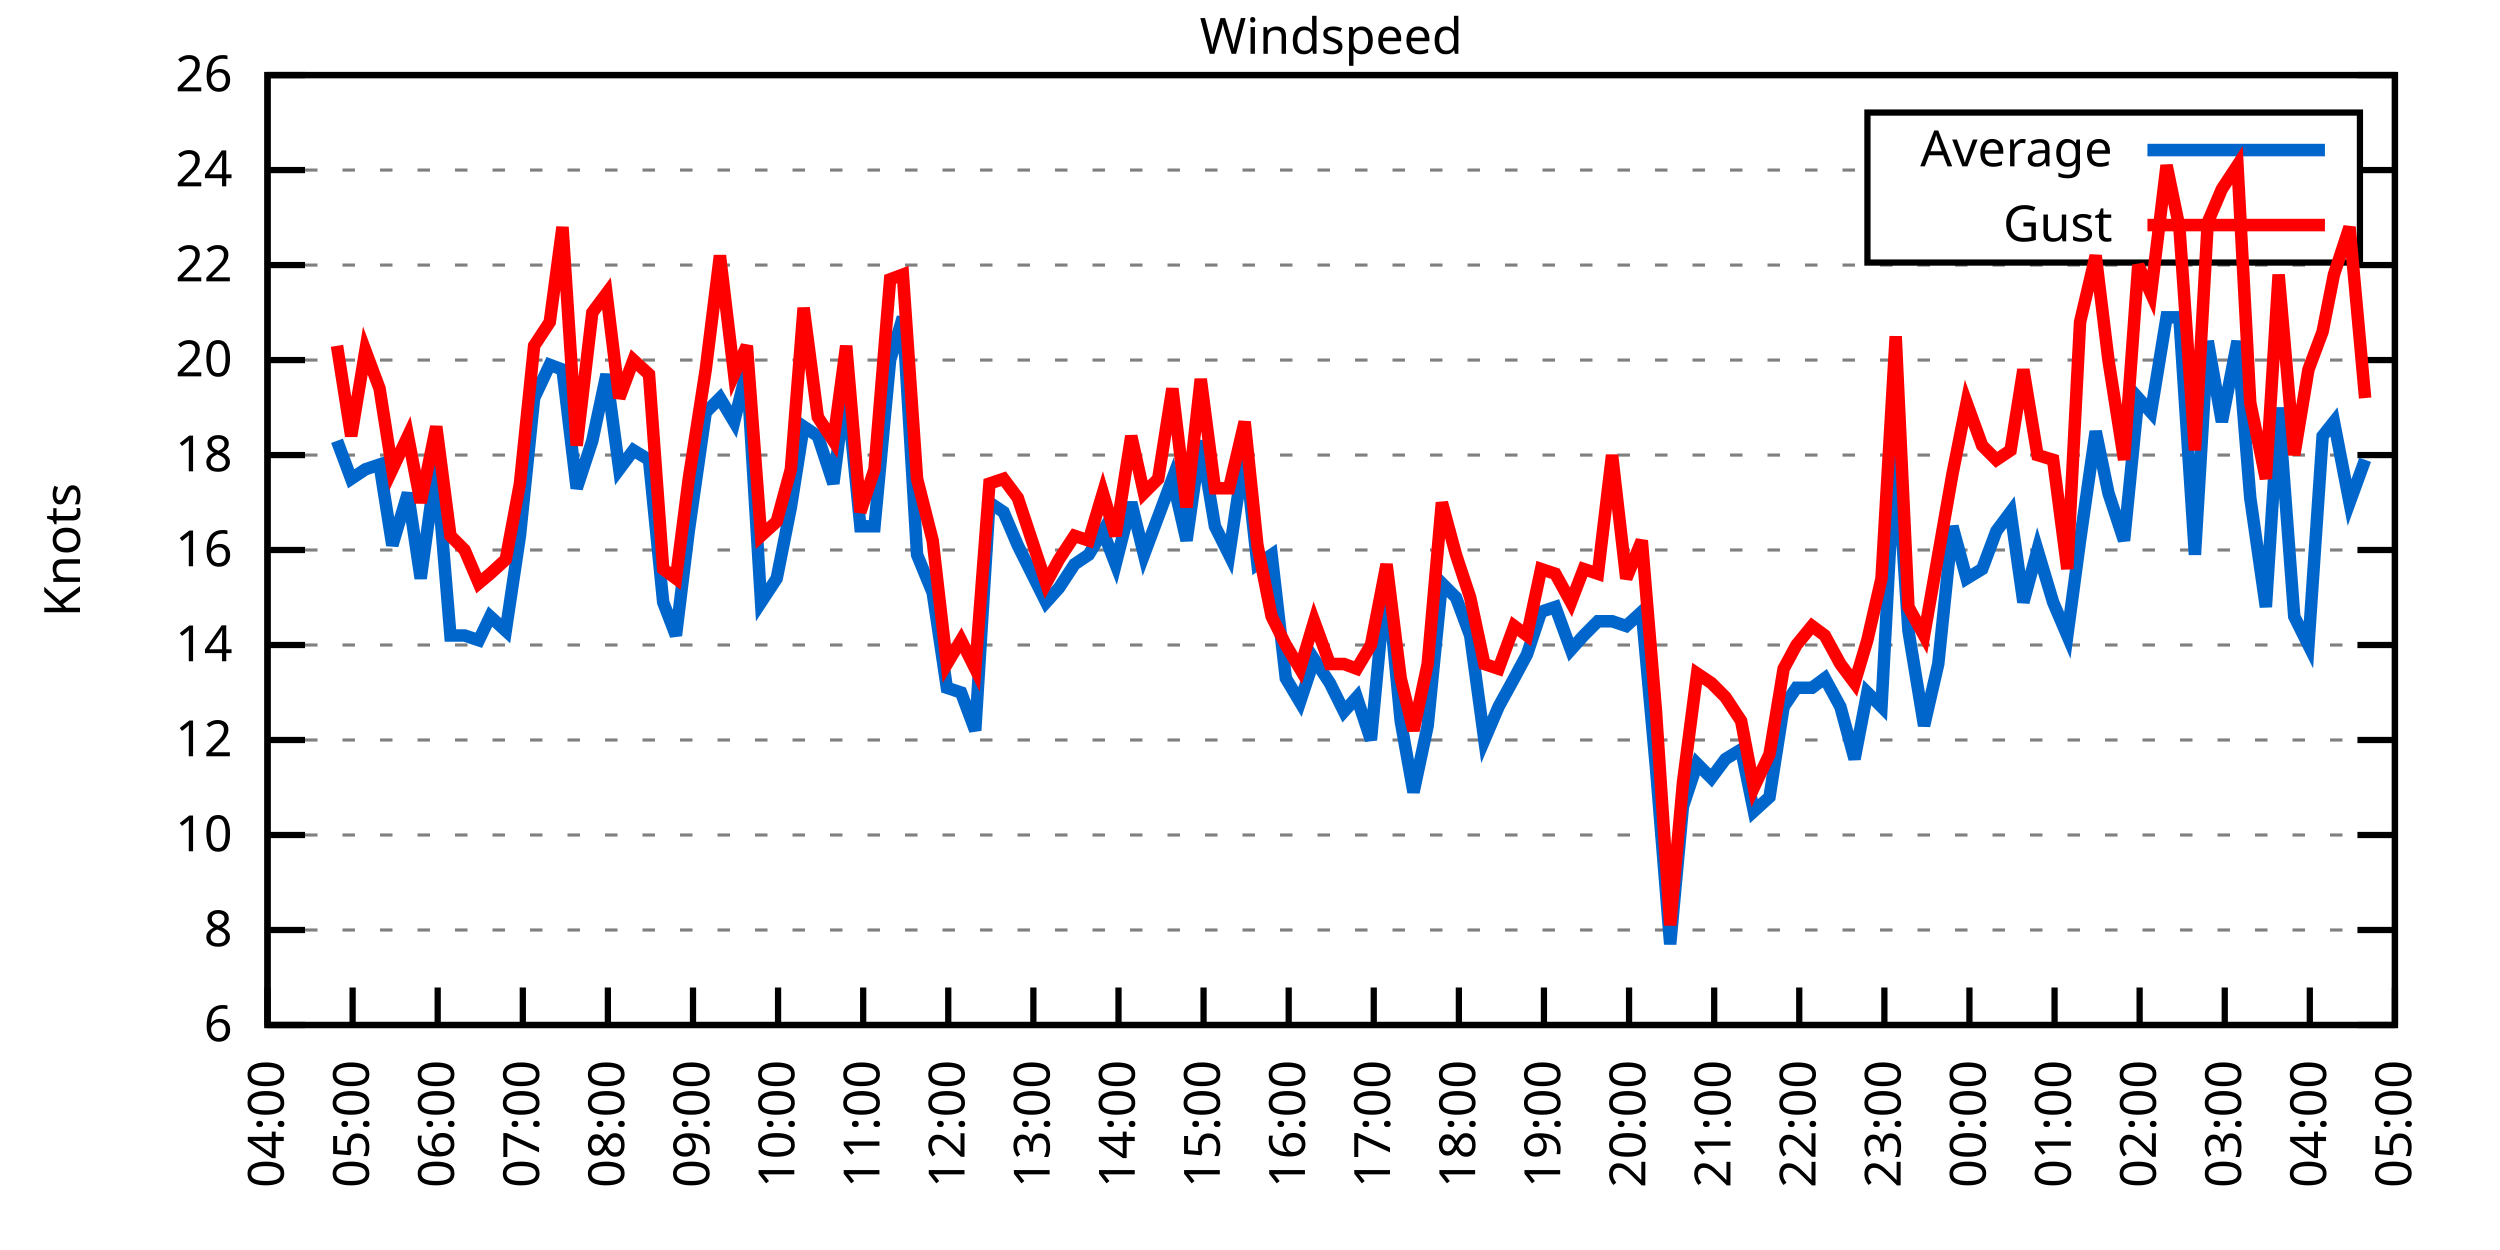
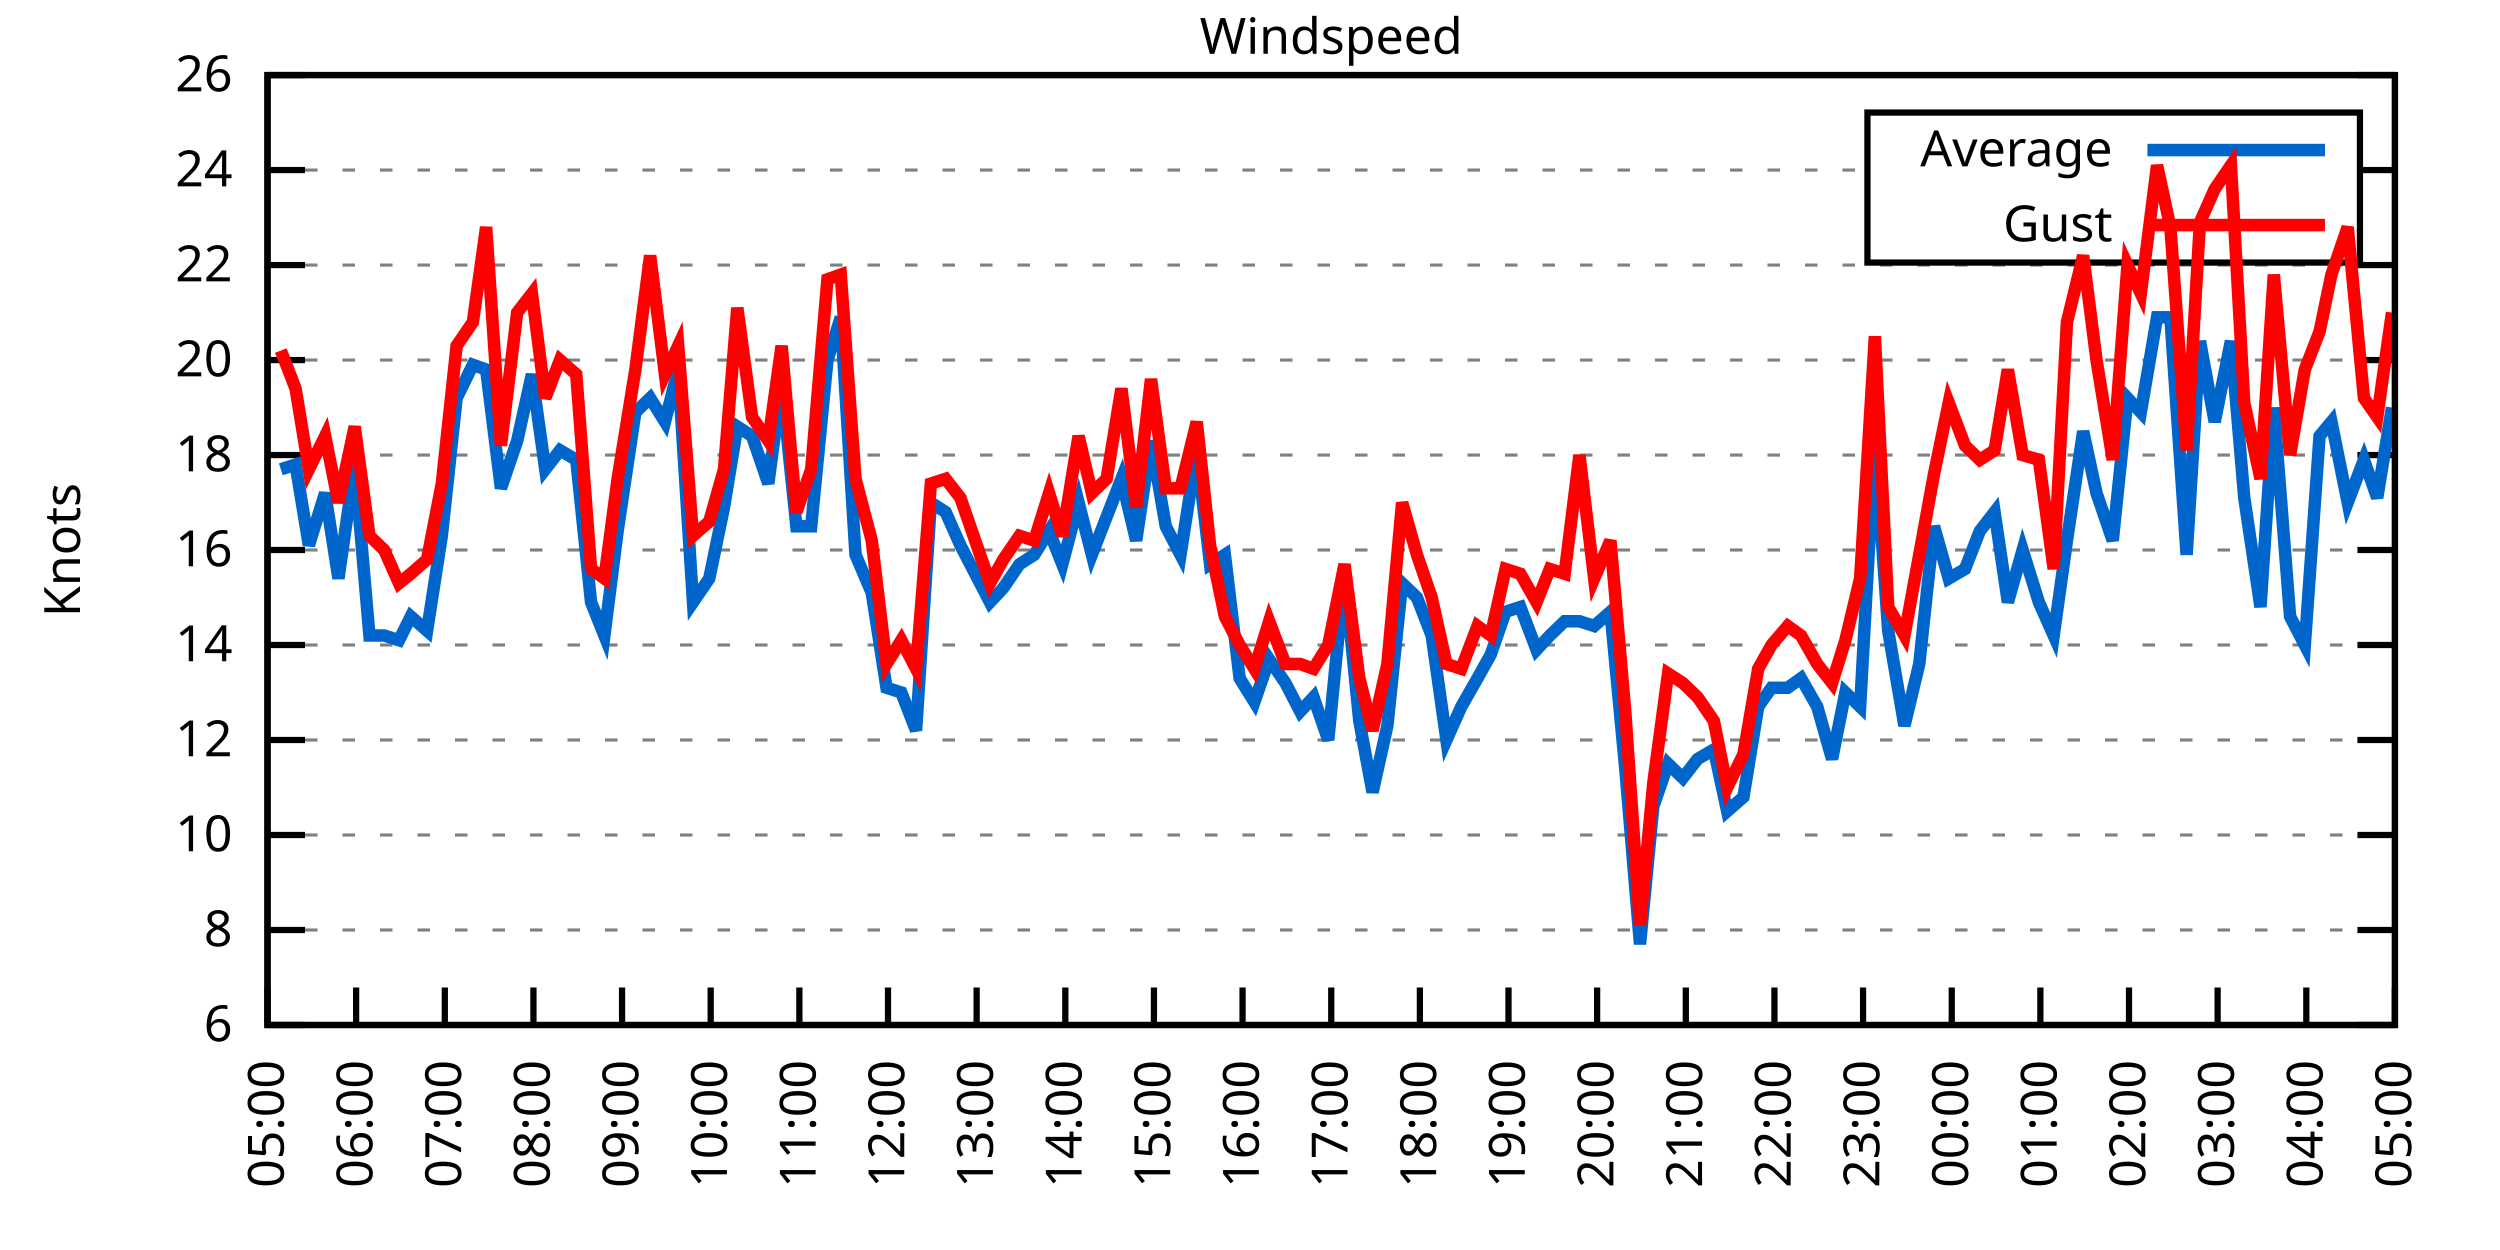
<svg xmlns="http://www.w3.org/2000/svg" xmlns:xlink="http://www.w3.org/1999/xlink" width="400" height="200" viewBox="0 0 400 200">
  <g id="gnuplot_canvas">
    <rect x="0" y="0" width="400" height="200" fill="none" />
    <defs>
      <circle id="gpDot" r="0.5" stroke-width="0.5" stroke="currentColor" />
      <path id="gpPt0" stroke-width="0.333" stroke="currentColor" d="M-1,0 h2 M0,-1 v2" />
      <path id="gpPt1" stroke-width="0.333" stroke="currentColor" d="M-1,-1 L1,1 M1,-1 L-1,1" />
      <path id="gpPt2" stroke-width="0.333" stroke="currentColor" d="M-1,0 L1,0 M0,-1 L0,1 M-1,-1 L1,1 M-1,1 L1,-1" />
      <rect id="gpPt3" stroke-width="0.333" stroke="currentColor" x="-1" y="-1" width="2" height="2" />
      <rect id="gpPt4" stroke-width="0.333" stroke="currentColor" fill="currentColor" x="-1" y="-1" width="2" height="2" />
      <circle id="gpPt5" stroke-width="0.333" stroke="currentColor" cx="0" cy="0" r="1" />
      <use xlink:href="#gpPt5" id="gpPt6" fill="currentColor" stroke="none" />
      <path id="gpPt7" stroke-width="0.333" stroke="currentColor" d="M0,-1.33 L-1.33,0.67 L1.33,0.67 z" />
      <use xlink:href="#gpPt7" id="gpPt8" fill="currentColor" stroke="none" />
      <use xlink:href="#gpPt7" id="gpPt9" stroke="currentColor" transform="rotate(180)" />
      <use xlink:href="#gpPt9" id="gpPt10" fill="currentColor" stroke="none" />
      <use xlink:href="#gpPt3" id="gpPt11" stroke="currentColor" transform="rotate(45)" />
      <use xlink:href="#gpPt11" id="gpPt12" fill="currentColor" stroke="none" />
      <path id="gpPt13" stroke-width="0.333" stroke="currentColor" d="M0,1.330 L1.265,0.411 L0.782,-1.067 L-0.782,-1.076 L-1.265,0.411 z" />
      <use xlink:href="#gpPt13" id="gpPt14" fill="currentColor" stroke="none" />
      <filter id="textbox" filterUnits="objectBoundingBox" x="0" y="0" height="1" width="1">
        <feFlood flood-color="white" flood-opacity="1" result="bgnd" />
        <feComposite in="SourceGraphic" in2="bgnd" operator="atop" />
      </filter>
      <filter id="greybox" filterUnits="objectBoundingBox" x="0" y="0" height="1" width="1">
        <feFlood flood-color="lightgrey" flood-opacity="1" result="grey" />
        <feComposite in="SourceGraphic" in2="grey" operator="atop" />
      </filter>
    </defs>
    <g fill="none" color="white" stroke="currentColor" stroke-width="1.00" stroke-linecap="butt" stroke-linejoin="miter">
</g>
    <g fill="none" color="black" stroke="currentColor" stroke-width="1.00" stroke-linecap="butt" stroke-linejoin="miter">
      <g stroke="none" shape-rendering="crispEdges">
        <polygon fill="rgb(255, 255, 255)" points="42.80,164.00 383.18,164.00 383.18,12.02 42.80,12.02 " />
      </g>
    </g>
    <g fill="none" color="black" stroke="currentColor" stroke-width="1.00" stroke-linecap="butt" stroke-linejoin="miter">
</g>
    <g fill="none" color="black" stroke="black" stroke-width="0.50" stroke-linecap="butt" stroke-linejoin="miter">
</g>
    <g fill="none" color="gray" stroke="currentColor" stroke-width="0.50" stroke-linecap="butt" stroke-linejoin="miter">
      <path stroke="gray" stroke-dasharray="2,4" class="gridline" d="M42.80,164.00 L383.19,164.00  " />
    </g>
    <g fill="none" color="gray" stroke="gray" stroke-width="1.00" stroke-linecap="butt" stroke-linejoin="miter">
</g>
    <g fill="none" color="black" stroke="currentColor" stroke-width="1.00" stroke-linecap="butt" stroke-linejoin="miter">
      <path stroke="black" d="M42.80,164.00 L48.80,164.00 M383.19,164.00 L377.19,164.00  " />
      <g transform="translate(37.20,166.60)" stroke="none" fill="black" font-family="Sans" font-size="8.00" text-anchor="end">
        <text>
          <tspan font-family="Sans"> 6</tspan>
        </text>
      </g>
    </g>
    <g fill="none" color="black" stroke="currentColor" stroke-width="1.00" stroke-linecap="butt" stroke-linejoin="miter">
</g>
    <g fill="none" color="black" stroke="black" stroke-width="0.50" stroke-linecap="butt" stroke-linejoin="miter">
</g>
    <g fill="none" color="gray" stroke="currentColor" stroke-width="0.50" stroke-linecap="butt" stroke-linejoin="miter">
      <path stroke="gray" stroke-dasharray="2,4" class="gridline" d="M42.80,148.80 L383.19,148.80  " />
    </g>
    <g fill="none" color="gray" stroke="gray" stroke-width="1.00" stroke-linecap="butt" stroke-linejoin="miter">
</g>
    <g fill="none" color="black" stroke="currentColor" stroke-width="1.00" stroke-linecap="butt" stroke-linejoin="miter">
      <path stroke="black" d="M42.80,148.80 L48.80,148.80 M383.19,148.80 L377.19,148.80  " />
      <g transform="translate(37.20,151.40)" stroke="none" fill="black" font-family="Sans" font-size="8.00" text-anchor="end">
        <text>
          <tspan font-family="Sans"> 8</tspan>
        </text>
      </g>
    </g>
    <g fill="none" color="black" stroke="currentColor" stroke-width="1.00" stroke-linecap="butt" stroke-linejoin="miter">
</g>
    <g fill="none" color="black" stroke="black" stroke-width="0.50" stroke-linecap="butt" stroke-linejoin="miter">
</g>
    <g fill="none" color="gray" stroke="currentColor" stroke-width="0.50" stroke-linecap="butt" stroke-linejoin="miter">
      <path stroke="gray" stroke-dasharray="2,4" class="gridline" d="M42.80,133.60 L383.19,133.60  " />
    </g>
    <g fill="none" color="gray" stroke="gray" stroke-width="1.00" stroke-linecap="butt" stroke-linejoin="miter">
</g>
    <g fill="none" color="black" stroke="currentColor" stroke-width="1.00" stroke-linecap="butt" stroke-linejoin="miter">
      <path stroke="black" d="M42.80,133.60 L48.80,133.60 M383.19,133.60 L377.19,133.60  " />
      <g transform="translate(37.20,136.20)" stroke="none" fill="black" font-family="Sans" font-size="8.00" text-anchor="end">
        <text>
          <tspan font-family="Sans"> 10</tspan>
        </text>
      </g>
    </g>
    <g fill="none" color="black" stroke="currentColor" stroke-width="1.00" stroke-linecap="butt" stroke-linejoin="miter">
</g>
    <g fill="none" color="black" stroke="black" stroke-width="0.50" stroke-linecap="butt" stroke-linejoin="miter">
</g>
    <g fill="none" color="gray" stroke="currentColor" stroke-width="0.50" stroke-linecap="butt" stroke-linejoin="miter">
      <path stroke="gray" stroke-dasharray="2,4" class="gridline" d="M42.80,118.40 L383.19,118.40  " />
    </g>
    <g fill="none" color="gray" stroke="gray" stroke-width="1.00" stroke-linecap="butt" stroke-linejoin="miter">
</g>
    <g fill="none" color="black" stroke="currentColor" stroke-width="1.00" stroke-linecap="butt" stroke-linejoin="miter">
      <path stroke="black" d="M42.80,118.40 L48.80,118.40 M383.19,118.40 L377.19,118.40  " />
      <g transform="translate(37.20,121.00)" stroke="none" fill="black" font-family="Sans" font-size="8.00" text-anchor="end">
        <text>
          <tspan font-family="Sans"> 12</tspan>
        </text>
      </g>
    </g>
    <g fill="none" color="black" stroke="currentColor" stroke-width="1.00" stroke-linecap="butt" stroke-linejoin="miter">
</g>
    <g fill="none" color="black" stroke="black" stroke-width="0.50" stroke-linecap="butt" stroke-linejoin="miter">
</g>
    <g fill="none" color="gray" stroke="currentColor" stroke-width="0.50" stroke-linecap="butt" stroke-linejoin="miter">
      <path stroke="gray" stroke-dasharray="2,4" class="gridline" d="M42.80,103.20 L383.19,103.20  " />
    </g>
    <g fill="none" color="gray" stroke="gray" stroke-width="1.00" stroke-linecap="butt" stroke-linejoin="miter">
</g>
    <g fill="none" color="black" stroke="currentColor" stroke-width="1.00" stroke-linecap="butt" stroke-linejoin="miter">
      <path stroke="black" d="M42.80,103.20 L48.80,103.20 M383.19,103.20 L377.19,103.20  " />
      <g transform="translate(37.20,105.80)" stroke="none" fill="black" font-family="Sans" font-size="8.00" text-anchor="end">
        <text>
          <tspan font-family="Sans"> 14</tspan>
        </text>
      </g>
    </g>
    <g fill="none" color="black" stroke="currentColor" stroke-width="1.00" stroke-linecap="butt" stroke-linejoin="miter">
</g>
    <g fill="none" color="black" stroke="black" stroke-width="0.50" stroke-linecap="butt" stroke-linejoin="miter">
</g>
    <g fill="none" color="gray" stroke="currentColor" stroke-width="0.50" stroke-linecap="butt" stroke-linejoin="miter">
      <path stroke="gray" stroke-dasharray="2,4" class="gridline" d="M42.80,88.00 L383.19,88.00  " />
    </g>
    <g fill="none" color="gray" stroke="gray" stroke-width="1.00" stroke-linecap="butt" stroke-linejoin="miter">
</g>
    <g fill="none" color="black" stroke="currentColor" stroke-width="1.00" stroke-linecap="butt" stroke-linejoin="miter">
      <path stroke="black" d="M42.80,88.00 L48.80,88.00 M383.19,88.00 L377.19,88.00  " />
      <g transform="translate(37.20,90.60)" stroke="none" fill="black" font-family="Sans" font-size="8.00" text-anchor="end">
        <text>
          <tspan font-family="Sans"> 16</tspan>
        </text>
      </g>
    </g>
    <g fill="none" color="black" stroke="currentColor" stroke-width="1.00" stroke-linecap="butt" stroke-linejoin="miter">
</g>
    <g fill="none" color="black" stroke="black" stroke-width="0.50" stroke-linecap="butt" stroke-linejoin="miter">
</g>
    <g fill="none" color="gray" stroke="currentColor" stroke-width="0.50" stroke-linecap="butt" stroke-linejoin="miter">
      <path stroke="gray" stroke-dasharray="2,4" class="gridline" d="M42.80,72.81 L383.19,72.81  " />
    </g>
    <g fill="none" color="gray" stroke="gray" stroke-width="1.00" stroke-linecap="butt" stroke-linejoin="miter">
</g>
    <g fill="none" color="black" stroke="currentColor" stroke-width="1.00" stroke-linecap="butt" stroke-linejoin="miter">
      <path stroke="black" d="M42.80,72.81 L48.80,72.81 M383.19,72.81 L377.19,72.81  " />
      <g transform="translate(37.20,75.41)" stroke="none" fill="black" font-family="Sans" font-size="8.00" text-anchor="end">
        <text>
          <tspan font-family="Sans"> 18</tspan>
        </text>
      </g>
    </g>
    <g fill="none" color="black" stroke="currentColor" stroke-width="1.00" stroke-linecap="butt" stroke-linejoin="miter">
</g>
    <g fill="none" color="black" stroke="black" stroke-width="0.50" stroke-linecap="butt" stroke-linejoin="miter">
</g>
    <g fill="none" color="gray" stroke="currentColor" stroke-width="0.50" stroke-linecap="butt" stroke-linejoin="miter">
      <path stroke="gray" stroke-dasharray="2,4" class="gridline" d="M42.80,57.61 L383.19,57.61  " />
    </g>
    <g fill="none" color="gray" stroke="gray" stroke-width="1.00" stroke-linecap="butt" stroke-linejoin="miter">
</g>
    <g fill="none" color="black" stroke="currentColor" stroke-width="1.00" stroke-linecap="butt" stroke-linejoin="miter">
      <path stroke="black" d="M42.80,57.61 L48.80,57.61 M383.19,57.61 L377.19,57.61  " />
      <g transform="translate(37.20,60.21)" stroke="none" fill="black" font-family="Sans" font-size="8.00" text-anchor="end">
        <text>
          <tspan font-family="Sans"> 20</tspan>
        </text>
      </g>
    </g>
    <g fill="none" color="black" stroke="currentColor" stroke-width="1.00" stroke-linecap="butt" stroke-linejoin="miter">
</g>
    <g fill="none" color="black" stroke="black" stroke-width="0.50" stroke-linecap="butt" stroke-linejoin="miter">
</g>
    <g fill="none" color="gray" stroke="currentColor" stroke-width="0.50" stroke-linecap="butt" stroke-linejoin="miter">
      <path stroke="gray" stroke-dasharray="2,4" class="gridline" d="M42.80,42.41 L383.19,42.41  " />
    </g>
    <g fill="none" color="gray" stroke="gray" stroke-width="1.00" stroke-linecap="butt" stroke-linejoin="miter">
</g>
    <g fill="none" color="black" stroke="currentColor" stroke-width="1.00" stroke-linecap="butt" stroke-linejoin="miter">
      <path stroke="black" d="M42.80,42.41 L48.80,42.41 M383.19,42.41 L377.19,42.41  " />
      <g transform="translate(37.20,45.01)" stroke="none" fill="black" font-family="Sans" font-size="8.00" text-anchor="end">
        <text>
          <tspan font-family="Sans"> 22</tspan>
        </text>
      </g>
    </g>
    <g fill="none" color="black" stroke="currentColor" stroke-width="1.00" stroke-linecap="butt" stroke-linejoin="miter">
</g>
    <g fill="none" color="black" stroke="black" stroke-width="0.50" stroke-linecap="butt" stroke-linejoin="miter">
</g>
    <g fill="none" color="gray" stroke="currentColor" stroke-width="0.50" stroke-linecap="butt" stroke-linejoin="miter">
      <path stroke="gray" stroke-dasharray="2,4" class="gridline" d="M42.80,27.21 L298.79,27.21 M377.59,27.21 L383.19,27.21  " />
    </g>
    <g fill="none" color="gray" stroke="gray" stroke-width="1.00" stroke-linecap="butt" stroke-linejoin="miter">
</g>
    <g fill="none" color="black" stroke="currentColor" stroke-width="1.00" stroke-linecap="butt" stroke-linejoin="miter">
      <path stroke="black" d="M42.80,27.21 L48.80,27.21 M383.19,27.21 L377.19,27.21  " />
      <g transform="translate(37.20,29.81)" stroke="none" fill="black" font-family="Sans" font-size="8.00" text-anchor="end">
        <text>
          <tspan font-family="Sans"> 24</tspan>
        </text>
      </g>
    </g>
    <g fill="none" color="black" stroke="currentColor" stroke-width="1.00" stroke-linecap="butt" stroke-linejoin="miter">
</g>
    <g fill="none" color="black" stroke="black" stroke-width="0.50" stroke-linecap="butt" stroke-linejoin="miter">
</g>
    <g fill="none" color="gray" stroke="currentColor" stroke-width="0.50" stroke-linecap="butt" stroke-linejoin="miter">
      <path stroke="gray" stroke-dasharray="2,4" class="gridline" d="M42.80,12.01 L383.19,12.01  " />
    </g>
    <g fill="none" color="gray" stroke="gray" stroke-width="1.00" stroke-linecap="butt" stroke-linejoin="miter">
</g>
    <g fill="none" color="black" stroke="currentColor" stroke-width="1.00" stroke-linecap="butt" stroke-linejoin="miter">
      <path stroke="black" d="M42.80,12.01 L48.80,12.01 M383.19,12.01 L377.19,12.01  " />
      <g transform="translate(37.20,14.61)" stroke="none" fill="black" font-family="Sans" font-size="8.00" text-anchor="end">
        <text>
          <tspan font-family="Sans"> 26</tspan>
        </text>
      </g>
    </g>
    <g fill="none" color="black" stroke="currentColor" stroke-width="1.00" stroke-linecap="butt" stroke-linejoin="miter">
      <path stroke="black" d="M42.80,164.00 L42.80,158.00  " />
      <g transform="translate(45.40,169.60) rotate(270.00)" stroke="none" fill="black" font-family="Sans" font-size="8.00" text-anchor="end">
        <text>
-           <tspan font-family="Sans">04:00</tspan>
-         </text>
-       </g>
-     </g>
-     <g fill="none" color="black" stroke="currentColor" stroke-width="1.00" stroke-linecap="butt" stroke-linejoin="miter">
-       <path stroke="black" d="M56.42,164.00 L56.42,158.00  " />
-       <g transform="translate(59.02,169.60) rotate(270.00)" stroke="none" fill="black" font-family="Sans" font-size="8.00" text-anchor="end">
-         <text>
          <tspan font-family="Sans">05:00</tspan>
        </text>
      </g>
    </g>
    <g fill="none" color="black" stroke="currentColor" stroke-width="1.00" stroke-linecap="butt" stroke-linejoin="miter">
-       <path stroke="black" d="M70.03,164.00 L70.03,158.00  " />
-       <g transform="translate(72.63,169.60) rotate(270.00)" stroke="none" fill="black" font-family="Sans" font-size="8.00" text-anchor="end">
+       <path stroke="black" d="M56.98,164.00 L56.98,158.00  " />
+       <g transform="translate(59.58,169.60) rotate(270.00)" stroke="none" fill="black" font-family="Sans" font-size="8.00" text-anchor="end">
        <text>
          <tspan font-family="Sans">06:00</tspan>
        </text>
      </g>
    </g>
    <g fill="none" color="black" stroke="currentColor" stroke-width="1.00" stroke-linecap="butt" stroke-linejoin="miter">
-       <path stroke="black" d="M83.65,164.00 L83.65,158.00  " />
-       <g transform="translate(86.25,169.60) rotate(270.00)" stroke="none" fill="black" font-family="Sans" font-size="8.00" text-anchor="end">
+       <path stroke="black" d="M71.17,164.00 L71.17,158.00  " />
+       <g transform="translate(73.77,169.60) rotate(270.00)" stroke="none" fill="black" font-family="Sans" font-size="8.00" text-anchor="end">
        <text>
          <tspan font-family="Sans">07:00</tspan>
        </text>
      </g>
    </g>
    <g fill="none" color="black" stroke="currentColor" stroke-width="1.00" stroke-linecap="butt" stroke-linejoin="miter">
-       <path stroke="black" d="M97.26,164.00 L97.26,158.00  " />
-       <g transform="translate(99.86,169.60) rotate(270.00)" stroke="none" fill="black" font-family="Sans" font-size="8.00" text-anchor="end">
+       <path stroke="black" d="M85.35,164.00 L85.35,158.00  " />
+       <g transform="translate(87.95,169.60) rotate(270.00)" stroke="none" fill="black" font-family="Sans" font-size="8.00" text-anchor="end">
        <text>
          <tspan font-family="Sans">08:00</tspan>
        </text>
      </g>
    </g>
    <g fill="none" color="black" stroke="currentColor" stroke-width="1.00" stroke-linecap="butt" stroke-linejoin="miter">
-       <path stroke="black" d="M110.88,164.00 L110.88,158.00  " />
-       <g transform="translate(113.48,169.60) rotate(270.00)" stroke="none" fill="black" font-family="Sans" font-size="8.00" text-anchor="end">
+       <path stroke="black" d="M99.53,164.00 L99.53,158.00  " />
+       <g transform="translate(102.13,169.60) rotate(270.00)" stroke="none" fill="black" font-family="Sans" font-size="8.00" text-anchor="end">
        <text>
          <tspan font-family="Sans">09:00</tspan>
        </text>
      </g>
    </g>
    <g fill="none" color="black" stroke="currentColor" stroke-width="1.00" stroke-linecap="butt" stroke-linejoin="miter">
-       <path stroke="black" d="M124.49,164.00 L124.49,158.00  " />
-       <g transform="translate(127.09,169.60) rotate(270.00)" stroke="none" fill="black" font-family="Sans" font-size="8.00" text-anchor="end">
+       <path stroke="black" d="M113.71,164.00 L113.71,158.00  " />
+       <g transform="translate(116.31,169.60) rotate(270.00)" stroke="none" fill="black" font-family="Sans" font-size="8.00" text-anchor="end">
        <text>
          <tspan font-family="Sans">10:00</tspan>
        </text>
      </g>
    </g>
    <g fill="none" color="black" stroke="currentColor" stroke-width="1.00" stroke-linecap="butt" stroke-linejoin="miter">
-       <path stroke="black" d="M138.11,164.00 L138.11,158.00  " />
-       <g transform="translate(140.71,169.60) rotate(270.00)" stroke="none" fill="black" font-family="Sans" font-size="8.00" text-anchor="end">
+       <path stroke="black" d="M127.90,164.00 L127.90,158.00  " />
+       <g transform="translate(130.50,169.60) rotate(270.00)" stroke="none" fill="black" font-family="Sans" font-size="8.00" text-anchor="end">
        <text>
          <tspan font-family="Sans">11:00</tspan>
        </text>
      </g>
    </g>
    <g fill="none" color="black" stroke="currentColor" stroke-width="1.00" stroke-linecap="butt" stroke-linejoin="miter">
-       <path stroke="black" d="M151.72,164.00 L151.72,158.00  " />
-       <g transform="translate(154.32,169.60) rotate(270.00)" stroke="none" fill="black" font-family="Sans" font-size="8.00" text-anchor="end">
+       <path stroke="black" d="M142.08,164.00 L142.08,158.00  " />
+       <g transform="translate(144.68,169.60) rotate(270.00)" stroke="none" fill="black" font-family="Sans" font-size="8.00" text-anchor="end">
        <text>
          <tspan font-family="Sans">12:00</tspan>
        </text>
      </g>
    </g>
    <g fill="none" color="black" stroke="currentColor" stroke-width="1.00" stroke-linecap="butt" stroke-linejoin="miter">
-       <path stroke="black" d="M165.34,164.00 L165.34,158.00  " />
-       <g transform="translate(167.94,169.60) rotate(270.00)" stroke="none" fill="black" font-family="Sans" font-size="8.00" text-anchor="end">
+       <path stroke="black" d="M156.26,164.00 L156.26,158.00  " />
+       <g transform="translate(158.86,169.60) rotate(270.00)" stroke="none" fill="black" font-family="Sans" font-size="8.00" text-anchor="end">
        <text>
          <tspan font-family="Sans">13:00</tspan>
        </text>
      </g>
    </g>
    <g fill="none" color="black" stroke="currentColor" stroke-width="1.00" stroke-linecap="butt" stroke-linejoin="miter">
-       <path stroke="black" d="M178.96,164.00 L178.96,158.00  " />
-       <g transform="translate(181.56,169.60) rotate(270.00)" stroke="none" fill="black" font-family="Sans" font-size="8.00" text-anchor="end">
+       <path stroke="black" d="M170.45,164.00 L170.45,158.00  " />
+       <g transform="translate(173.05,169.60) rotate(270.00)" stroke="none" fill="black" font-family="Sans" font-size="8.00" text-anchor="end">
        <text>
          <tspan font-family="Sans">14:00</tspan>
        </text>
      </g>
    </g>
    <g fill="none" color="black" stroke="currentColor" stroke-width="1.00" stroke-linecap="butt" stroke-linejoin="miter">
-       <path stroke="black" d="M192.57,164.00 L192.57,158.00  " />
-       <g transform="translate(195.17,169.60) rotate(270.00)" stroke="none" fill="black" font-family="Sans" font-size="8.00" text-anchor="end">
+       <path stroke="black" d="M184.63,164.00 L184.63,158.00  " />
+       <g transform="translate(187.23,169.60) rotate(270.00)" stroke="none" fill="black" font-family="Sans" font-size="8.00" text-anchor="end">
        <text>
          <tspan font-family="Sans">15:00</tspan>
        </text>
      </g>
    </g>
    <g fill="none" color="black" stroke="currentColor" stroke-width="1.00" stroke-linecap="butt" stroke-linejoin="miter">
-       <path stroke="black" d="M206.19,164.00 L206.19,158.00  " />
-       <g transform="translate(208.79,169.60) rotate(270.00)" stroke="none" fill="black" font-family="Sans" font-size="8.00" text-anchor="end">
+       <path stroke="black" d="M198.81,164.00 L198.81,158.00  " />
+       <g transform="translate(201.41,169.60) rotate(270.00)" stroke="none" fill="black" font-family="Sans" font-size="8.00" text-anchor="end">
        <text>
          <tspan font-family="Sans">16:00</tspan>
        </text>
      </g>
    </g>
    <g fill="none" color="black" stroke="currentColor" stroke-width="1.00" stroke-linecap="butt" stroke-linejoin="miter">
-       <path stroke="black" d="M219.80,164.00 L219.80,158.00  " />
-       <g transform="translate(222.40,169.60) rotate(270.00)" stroke="none" fill="black" font-family="Sans" font-size="8.00" text-anchor="end">
+       <path stroke="black" d="M213.00,164.00 L213.00,158.00  " />
+       <g transform="translate(215.60,169.60) rotate(270.00)" stroke="none" fill="black" font-family="Sans" font-size="8.00" text-anchor="end">
        <text>
          <tspan font-family="Sans">17:00</tspan>
        </text>
      </g>
    </g>
    <g fill="none" color="black" stroke="currentColor" stroke-width="1.00" stroke-linecap="butt" stroke-linejoin="miter">
-       <path stroke="black" d="M233.42,164.00 L233.42,158.00  " />
-       <g transform="translate(236.02,169.60) rotate(270.00)" stroke="none" fill="black" font-family="Sans" font-size="8.00" text-anchor="end">
+       <path stroke="black" d="M227.18,164.00 L227.18,158.00  " />
+       <g transform="translate(229.78,169.60) rotate(270.00)" stroke="none" fill="black" font-family="Sans" font-size="8.00" text-anchor="end">
        <text>
          <tspan font-family="Sans">18:00</tspan>
        </text>
      </g>
    </g>
    <g fill="none" color="black" stroke="currentColor" stroke-width="1.00" stroke-linecap="butt" stroke-linejoin="miter">
-       <path stroke="black" d="M247.03,164.00 L247.03,158.00  " />
-       <g transform="translate(249.63,169.60) rotate(270.00)" stroke="none" fill="black" font-family="Sans" font-size="8.00" text-anchor="end">
+       <path stroke="black" d="M241.36,164.00 L241.36,158.00  " />
+       <g transform="translate(243.96,169.60) rotate(270.00)" stroke="none" fill="black" font-family="Sans" font-size="8.00" text-anchor="end">
        <text>
          <tspan font-family="Sans">19:00</tspan>
        </text>
      </g>
    </g>
    <g fill="none" color="black" stroke="currentColor" stroke-width="1.00" stroke-linecap="butt" stroke-linejoin="miter">
-       <path stroke="black" d="M260.65,164.00 L260.65,158.00  " />
-       <g transform="translate(263.25,169.60) rotate(270.00)" stroke="none" fill="black" font-family="Sans" font-size="8.00" text-anchor="end">
+       <path stroke="black" d="M255.54,164.00 L255.54,158.00  " />
+       <g transform="translate(258.14,169.60) rotate(270.00)" stroke="none" fill="black" font-family="Sans" font-size="8.00" text-anchor="end">
        <text>
          <tspan font-family="Sans">20:00</tspan>
        </text>
      </g>
    </g>
    <g fill="none" color="black" stroke="currentColor" stroke-width="1.00" stroke-linecap="butt" stroke-linejoin="miter">
-       <path stroke="black" d="M274.27,164.00 L274.27,158.00  " />
-       <g transform="translate(276.87,169.60) rotate(270.00)" stroke="none" fill="black" font-family="Sans" font-size="8.00" text-anchor="end">
+       <path stroke="black" d="M269.73,164.00 L269.73,158.00  " />
+       <g transform="translate(272.33,169.60) rotate(270.00)" stroke="none" fill="black" font-family="Sans" font-size="8.00" text-anchor="end">
        <text>
          <tspan font-family="Sans">21:00</tspan>
        </text>
      </g>
    </g>
    <g fill="none" color="black" stroke="currentColor" stroke-width="1.00" stroke-linecap="butt" stroke-linejoin="miter">
-       <path stroke="black" d="M287.88,164.00 L287.88,158.00  " />
-       <g transform="translate(290.48,169.60) rotate(270.00)" stroke="none" fill="black" font-family="Sans" font-size="8.00" text-anchor="end">
+       <path stroke="black" d="M283.91,164.00 L283.91,158.00  " />
+       <g transform="translate(286.51,169.60) rotate(270.00)" stroke="none" fill="black" font-family="Sans" font-size="8.00" text-anchor="end">
        <text>
          <tspan font-family="Sans">22:00</tspan>
        </text>
      </g>
    </g>
    <g fill="none" color="black" stroke="currentColor" stroke-width="1.00" stroke-linecap="butt" stroke-linejoin="miter">
-       <path stroke="black" d="M301.50,164.00 L301.50,158.00  " />
-       <g transform="translate(304.10,169.60) rotate(270.00)" stroke="none" fill="black" font-family="Sans" font-size="8.00" text-anchor="end">
+       <path stroke="black" d="M298.09,164.00 L298.09,158.00  " />
+       <g transform="translate(300.69,169.60) rotate(270.00)" stroke="none" fill="black" font-family="Sans" font-size="8.00" text-anchor="end">
        <text>
          <tspan font-family="Sans">23:00</tspan>
        </text>
      </g>
    </g>
    <g fill="none" color="black" stroke="currentColor" stroke-width="1.00" stroke-linecap="butt" stroke-linejoin="miter">
-       <path stroke="black" d="M315.11,164.00 L315.11,158.00  " />
-       <g transform="translate(317.71,169.60) rotate(270.00)" stroke="none" fill="black" font-family="Sans" font-size="8.00" text-anchor="end">
+       <path stroke="black" d="M312.28,164.00 L312.28,158.00  " />
+       <g transform="translate(314.88,169.60) rotate(270.00)" stroke="none" fill="black" font-family="Sans" font-size="8.00" text-anchor="end">
        <text>
          <tspan font-family="Sans">00:00</tspan>
        </text>
      </g>
    </g>
    <g fill="none" color="black" stroke="currentColor" stroke-width="1.00" stroke-linecap="butt" stroke-linejoin="miter">
-       <path stroke="black" d="M328.73,164.00 L328.73,158.00  " />
-       <g transform="translate(331.33,169.60) rotate(270.00)" stroke="none" fill="black" font-family="Sans" font-size="8.00" text-anchor="end">
+       <path stroke="black" d="M326.46,164.00 L326.46,158.00  " />
+       <g transform="translate(329.06,169.60) rotate(270.00)" stroke="none" fill="black" font-family="Sans" font-size="8.00" text-anchor="end">
        <text>
          <tspan font-family="Sans">01:00</tspan>
        </text>
      </g>
    </g>
    <g fill="none" color="black" stroke="currentColor" stroke-width="1.00" stroke-linecap="butt" stroke-linejoin="miter">
-       <path stroke="black" d="M342.34,164.00 L342.34,158.00  " />
-       <g transform="translate(344.94,169.60) rotate(270.00)" stroke="none" fill="black" font-family="Sans" font-size="8.00" text-anchor="end">
+       <path stroke="black" d="M340.64,164.00 L340.64,158.00  " />
+       <g transform="translate(343.24,169.60) rotate(270.00)" stroke="none" fill="black" font-family="Sans" font-size="8.00" text-anchor="end">
        <text>
          <tspan font-family="Sans">02:00</tspan>
        </text>
      </g>
    </g>
    <g fill="none" color="black" stroke="currentColor" stroke-width="1.00" stroke-linecap="butt" stroke-linejoin="miter">
-       <path stroke="black" d="M355.96,164.00 L355.96,158.00  " />
-       <g transform="translate(358.56,169.60) rotate(270.00)" stroke="none" fill="black" font-family="Sans" font-size="8.00" text-anchor="end">
+       <path stroke="black" d="M354.82,164.00 L354.82,158.00  " />
+       <g transform="translate(357.42,169.60) rotate(270.00)" stroke="none" fill="black" font-family="Sans" font-size="8.00" text-anchor="end">
        <text>
          <tspan font-family="Sans">03:00</tspan>
        </text>
      </g>
    </g>
    <g fill="none" color="black" stroke="currentColor" stroke-width="1.00" stroke-linecap="butt" stroke-linejoin="miter">
-       <path stroke="black" d="M369.57,164.00 L369.57,158.00  " />
-       <g transform="translate(372.17,169.60) rotate(270.00)" stroke="none" fill="black" font-family="Sans" font-size="8.00" text-anchor="end">
+       <path stroke="black" d="M369.01,164.00 L369.01,158.00  " />
+       <g transform="translate(371.61,169.60) rotate(270.00)" stroke="none" fill="black" font-family="Sans" font-size="8.00" text-anchor="end">
        <text>
          <tspan font-family="Sans">04:00</tspan>
        </text>
      </g>
    </g>
    <g fill="none" color="black" stroke="currentColor" stroke-width="1.00" stroke-linecap="butt" stroke-linejoin="miter">
      <path stroke="black" d="M383.19,164.00 L383.19,158.00  " />
      <g transform="translate(385.79,169.60) rotate(270.00)" stroke="none" fill="black" font-family="Sans" font-size="8.00" text-anchor="end">
        <text>
          <tspan font-family="Sans">05:00</tspan>
        </text>
      </g>
    </g>
    <g fill="none" color="black" stroke="currentColor" stroke-width="1.00" stroke-linecap="butt" stroke-linejoin="miter">
</g>
    <g fill="none" color="black" stroke="currentColor" stroke-width="1.00" stroke-linecap="butt" stroke-linejoin="miter">
      <path stroke="black" d="M42.80,12.01 L42.80,164.00 L383.19,164.00 L383.19,12.01 L42.80,12.01 Z  " />
    </g>
    <g fill="none" color="black" stroke="currentColor" stroke-width="1.00" stroke-linecap="butt" stroke-linejoin="miter">
</g>
    <g fill="none" color="black" stroke="currentColor" stroke-width="1.00" stroke-linecap="butt" stroke-linejoin="miter">
      <path stroke="black" d="M298.79,42.01 L298.79,18.01 L377.59,18.01 L377.59,42.01 L298.79,42.01 Z  " />
    </g>
    <g id="Windspeed_plot_1">
      <g fill="none" color="white" stroke="black" stroke-width="2.00" stroke-linecap="butt" stroke-linejoin="miter">
</g>
      <g fill="none" color="black" stroke="currentColor" stroke-width="2.00" stroke-linecap="butt" stroke-linejoin="miter">
        <g transform="translate(337.99,26.61)" stroke="none" fill="black" font-family="Sans" font-size="8.00" text-anchor="end">
          <text>
            <tspan font-family="Sans">Average</tspan>
          </text>
        </g>
      </g>
      <g fill="none" color="black" stroke="currentColor" stroke-width="2.00" stroke-linecap="butt" stroke-linejoin="miter">
-         <path stroke="rgb(  0, 102, 204)" d="M343.59,24.01 L371.99,24.01 M53.92,70.53 L56.19,76.61 L58.46,75.09 L60.73,74.33 L62.77,87.25 L65.27,78.89   L67.31,92.56 L69.80,74.33 L72.07,101.68 L74.34,101.68 L76.61,102.44 L78.43,98.64 L80.92,100.92 L83.19,85.73   L85.46,63.69 L87.96,58.37 L90.00,59.13 L92.27,78.13 L94.77,70.53 L97.04,59.89 L99.08,75.09 L101.35,72.05   L103.84,73.57 L106.11,96.36 L108.15,101.68 L110.20,84.97 L112.92,65.97 L115.19,63.69 L117.46,67.49 L119.50,59.13   L121.77,96.36 L124.27,92.56 L126.54,81.17 L128.58,68.25 L130.85,69.77 L133.34,77.37 L135.39,61.41 L137.66,84.21   L139.92,84.21 L142.42,57.61 L144.46,50.77 L146.73,88.76 L149.23,94.84 L151.50,110.04 L153.77,110.80 L156.04,116.88   L158.31,80.41 L160.57,81.93 L162.84,87.25 L165.11,91.80 L167.38,96.36 L169.43,94.08 L171.92,90.28 L174.19,88.76   L176.46,84.97 L178.50,90.28 L181.00,80.41 L183.04,88.76 L185.31,82.69 L187.58,76.61 L189.85,86.49 L192.12,70.53   L194.39,84.21 L196.66,88.76 L199.15,72.05 L201.19,90.28 L203.46,88.76 L205.73,108.52 L208.00,112.32 L210.27,105.48   L212.77,109.28 L215.04,113.84 L217.08,111.56 L219.35,118.40 L221.85,91.80 L224.11,115.36 L226.16,126.76 L228.43,116.12   L230.70,93.32 L232.96,95.60 L235.23,101.68 L237.50,118.40 L239.77,113.08 L242.27,108.52 L244.31,104.72 L246.58,97.88   L248.85,97.12 L251.35,103.96 L253.39,101.68 L255.66,99.40 L257.93,99.40 L260.20,100.16 L262.69,97.88 L264.96,122.96   L267.23,151.08 L269.27,129.04 L271.54,122.20 L273.81,124.48 L276.08,121.44 L278.58,119.92 L280.62,129.80 L283.12,127.52   L285.38,113.08 L287.43,110.04 L289.92,110.04 L291.97,108.52 L294.46,113.08 L296.73,121.44 L298.77,110.80 L301.04,113.08   L303.31,70.53 L305.35,100.92 L307.85,116.12 L310.12,106.24 L312.39,84.21 L314.66,92.56 L317.15,91.04 L319.42,84.97   L321.69,81.93 L323.74,96.36 L326.00,88.00 L328.50,96.36 L330.77,101.68 L332.81,86.49 L335.31,69.01 L337.35,78.89   L339.85,86.49 L342.12,63.69 L344.16,65.97 L346.65,50.77 L348.70,50.77 L351.19,88.76 L353.24,54.57 L355.50,67.49   L358.00,54.57 L360.04,79.65 L362.54,97.12 L364.58,65.21 L367.08,98.64 L369.35,103.20 L371.62,69.77 L373.43,67.49   L375.93,80.41 L378.42,73.57  " />
+         <path stroke="rgb(  0, 102, 204)" d="M343.59,24.01 L371.99,24.01 M44.93,75.09 L47.29,74.33 L49.42,87.25 L52.02,78.89 L54.15,92.56 L56.75,74.33   L59.11,101.68 L61.47,101.68 L63.84,102.44 L65.73,98.64 L68.33,100.92 L70.69,85.73 L73.06,63.69 L75.66,58.37   L77.78,59.13 L80.15,78.13 L82.75,70.53 L85.11,59.89 L87.24,75.09 L89.60,72.05 L92.20,73.57 L94.57,96.36   L96.70,101.68 L98.82,84.97 L101.66,65.97 L104.02,63.69 L106.39,67.49 L108.51,59.13 L110.88,96.36 L113.48,92.56   L115.84,81.17 L117.97,68.25 L120.33,69.77 L122.93,77.37 L125.06,61.41 L127.42,84.21 L129.79,84.21 L132.39,57.61   L134.52,50.77 L136.88,88.76 L139.48,94.84 L141.84,110.04 L144.21,110.80 L146.57,116.88 L148.94,80.41 L151.30,81.93   L153.66,87.25 L156.03,91.80 L158.39,96.36 L160.52,94.08 L163.12,90.28 L165.48,88.76 L167.85,84.97 L169.97,90.28   L172.57,80.41 L174.70,88.76 L177.06,82.69 L179.43,76.61 L181.79,86.49 L184.16,70.53 L186.52,84.21 L188.88,88.76   L191.48,72.05 L193.61,90.28 L195.98,88.76 L198.34,108.52 L200.70,112.32 L203.07,105.48 L205.67,109.28 L208.03,113.84   L210.16,111.56 L212.52,118.40 L215.12,91.80 L217.49,115.36 L219.61,126.76 L221.98,116.12 L224.34,93.32 L226.71,95.60   L229.07,101.68 L231.43,118.40 L233.80,113.08 L236.40,108.52 L238.52,104.72 L240.89,97.88 L243.25,97.12 L245.85,103.96   L247.98,101.68 L250.34,99.40 L252.71,99.40 L255.07,100.16 L257.67,97.88 L260.04,122.96 L262.40,151.08 L264.53,129.04   L266.89,122.20 L269.25,124.48 L271.62,121.44 L274.22,119.92 L276.35,129.80 L278.95,127.52 L281.31,113.08 L283.44,110.04   L286.04,110.04 L288.16,108.52 L290.76,113.08 L293.13,121.44 L295.26,110.80 L297.62,113.08 L299.98,70.53 L302.11,100.92   L304.71,116.12 L307.08,106.24 L309.44,84.21 L311.80,92.56 L314.40,91.04 L316.77,84.97 L319.13,81.93 L321.26,96.36   L323.62,88.00 L326.22,96.36 L328.59,101.68 L330.71,86.49 L333.31,69.01 L335.44,78.89 L338.04,86.49 L340.40,63.69   L342.53,65.97 L345.13,50.77 L347.26,50.77 L349.86,88.76 L351.99,54.57 L354.35,67.49 L356.95,54.57 L359.08,79.65   L361.68,97.12 L363.81,65.21 L366.41,98.64 L368.77,103.20 L371.13,69.77 L373.03,67.49 L375.63,80.41 L378.23,73.57   L380.35,79.65 L382.72,65.21  " />
      </g>
    </g>
    <g id="Windspeed_plot_2">
      <g fill="none" color="black" stroke="currentColor" stroke-width="2.00" stroke-linecap="butt" stroke-linejoin="miter">
        <g transform="translate(337.99,38.61)" stroke="none" fill="black" font-family="Sans" font-size="8.00" text-anchor="end">
          <text>
            <tspan font-family="Sans">Gust</tspan>
          </text>
        </g>
      </g>
      <g fill="none" color="black" stroke="currentColor" stroke-width="2.00" stroke-linecap="butt" stroke-linejoin="miter">
-         <path stroke="rgb(255,   0,   0)" d="M343.59,36.01 L371.99,36.01 M53.92,55.33 L56.19,69.77 L58.46,56.09 L60.73,62.17 L62.77,75.09 L65.27,69.77   L67.31,80.41 L69.80,68.25 L72.07,85.73 L74.34,88.00 L76.61,93.32 L78.43,91.80 L80.92,89.52 L83.19,77.37   L85.46,55.33 L87.96,51.53 L90.00,36.33 L92.27,71.29 L94.77,50.01 L97.04,46.97 L99.08,63.69 L101.35,57.61   L103.84,59.89 L106.11,91.04 L108.15,92.56 L110.20,76.61 L112.92,59.13 L115.19,40.89 L117.46,59.89 L119.50,55.33   L121.77,85.73 L124.27,83.45 L126.54,75.09 L128.58,49.25 L130.85,66.73 L133.34,70.53 L135.39,55.33 L137.66,81.93   L139.92,75.09 L142.42,44.69 L144.46,43.93 L146.73,76.61 L149.23,86.49 L151.50,106.24 L153.77,102.44 L156.04,107.00   L158.31,77.37 L160.57,76.61 L162.84,79.65 L165.11,86.49 L167.38,93.32 L169.43,89.52 L171.92,85.73 L174.19,86.49   L176.46,78.89 L178.50,85.73 L181.00,69.77 L183.04,78.89 L185.31,76.61 L187.58,62.17 L189.85,81.17 L192.12,60.65   L194.39,78.13 L196.66,78.13 L199.15,67.49 L201.19,87.25 L203.46,98.64 L205.73,103.20 L208.00,107.00 L210.27,99.40   L212.77,106.24 L215.04,106.24 L217.08,107.00 L219.35,103.20 L221.85,90.28 L224.11,108.52 L226.16,116.88 L228.43,106.24   L230.70,80.41 L232.96,88.76 L235.23,95.60 L237.50,106.24 L239.77,107.00 L242.27,100.16 L244.31,101.68 L246.58,91.04   L248.85,91.80 L251.35,96.36 L253.39,91.04 L255.66,91.80 L257.93,72.81 L260.20,92.56 L262.69,86.49 L264.96,113.84   L267.23,148.04 L269.27,125.24 L271.54,107.76 L273.81,109.28 L276.08,111.56 L278.58,115.36 L280.62,126.00 L283.12,120.68   L285.38,107.00 L287.43,103.20 L289.92,100.16 L291.97,101.68 L294.46,106.24 L296.73,109.28 L298.77,102.44 L301.04,92.56   L303.31,53.81 L305.35,97.12 L307.85,101.68 L310.12,88.76 L312.39,75.85 L314.66,64.45 L317.15,71.29 L319.42,73.57   L321.69,72.05 L323.74,59.13 L326.00,72.81 L328.50,73.57 L330.77,91.04 L332.81,51.53 L335.31,40.89 L337.35,57.61   L339.85,73.57 L342.12,42.41 L344.16,46.97 L346.65,26.45 L348.70,36.33 L351.19,72.05 L353.24,35.57 L355.50,30.25   L358.00,26.45 L360.04,64.45 L362.54,76.61 L364.58,43.93 L367.08,72.81 L369.35,59.13 L371.62,53.05 L373.43,43.93   L375.93,36.33 L378.42,63.69  " />
+         <path stroke="rgb(255,   0,   0)" d="M343.59,36.01 L371.99,36.01 M44.93,56.09 L47.29,62.17 L49.42,75.09 L52.02,69.77 L54.15,80.41 L56.75,68.25   L59.11,85.73 L61.47,88.00 L63.84,93.32 L65.73,91.80 L68.33,89.52 L70.69,77.37 L73.06,55.33 L75.66,51.53   L77.78,36.33 L80.15,71.29 L82.75,50.01 L85.11,46.97 L87.24,63.69 L89.60,57.61 L92.20,59.89 L94.57,91.04   L96.70,92.56 L98.82,76.61 L101.66,59.13 L104.02,40.89 L106.39,59.89 L108.51,55.33 L110.88,85.73 L113.48,83.45   L115.84,75.09 L117.97,49.25 L120.33,66.73 L122.93,70.53 L125.06,55.33 L127.42,81.93 L129.79,75.09 L132.39,44.69   L134.52,43.93 L136.88,76.61 L139.48,86.49 L141.84,106.24 L144.21,102.44 L146.57,107.00 L148.94,77.37 L151.30,76.61   L153.66,79.65 L156.03,86.49 L158.39,93.32 L160.52,89.52 L163.12,85.73 L165.48,86.49 L167.85,78.89 L169.97,85.73   L172.57,69.77 L174.70,78.89 L177.06,76.61 L179.43,62.17 L181.79,81.17 L184.16,60.65 L186.52,78.13 L188.88,78.13   L191.48,67.49 L193.61,87.25 L195.98,98.64 L198.34,103.20 L200.70,107.00 L203.07,99.40 L205.67,106.24 L208.03,106.24   L210.16,107.00 L212.52,103.20 L215.12,90.28 L217.49,108.52 L219.61,116.88 L221.98,106.24 L224.34,80.41 L226.71,88.76   L229.07,95.60 L231.43,106.24 L233.80,107.00 L236.40,100.16 L238.52,101.68 L240.89,91.04 L243.25,91.80 L245.85,96.36   L247.98,91.04 L250.34,91.80 L252.71,72.81 L255.07,92.56 L257.67,86.49 L260.04,113.84 L262.40,148.04 L264.53,125.24   L266.89,107.76 L269.25,109.28 L271.62,111.56 L274.22,115.36 L276.35,126.00 L278.95,120.68 L281.31,107.00 L283.44,103.20   L286.04,100.16 L288.16,101.68 L290.76,106.24 L293.13,109.28 L295.26,102.44 L297.62,92.56 L299.98,53.81 L302.11,97.12   L304.71,101.68 L307.08,88.76 L309.44,75.85 L311.80,64.45 L314.40,71.29 L316.77,73.57 L319.13,72.05 L321.26,59.13   L323.62,72.81 L326.22,73.57 L328.59,91.04 L330.71,51.53 L333.31,40.89 L335.44,57.61 L338.04,73.57 L340.40,42.41   L342.53,46.97 L345.13,26.45 L347.26,36.33 L349.86,72.05 L351.99,35.57 L354.35,30.25 L356.95,26.45 L359.08,64.45   L361.68,76.61 L363.81,43.93 L366.41,72.81 L368.77,59.13 L371.13,53.05 L373.03,43.93 L375.63,36.33 L378.23,63.69   L380.35,66.73 L382.72,50.01  " />
      </g>
    </g>
    <g fill="none" color="black" stroke="currentColor" stroke-width="2.00" stroke-linecap="butt" stroke-linejoin="miter">
</g>
    <g fill="none" color="black" stroke="black" stroke-width="1.00" stroke-linecap="butt" stroke-linejoin="miter">
</g>
    <g fill="none" color="black" stroke="currentColor" stroke-width="1.00" stroke-linecap="butt" stroke-linejoin="miter">
      <path stroke="black" d="M42.80,12.01 L42.80,164.00 L383.19,164.00 L383.19,12.01 L42.80,12.01 Z  " />
      <g transform="translate(12.80,88.01) rotate(270.00)" stroke="none" fill="black" font-family="Sans" font-size="8.00" text-anchor="middle">
        <text>
          <tspan font-family="Sans">Knots</tspan>
        </text>
      </g>
    </g>
    <g fill="none" color="black" stroke="currentColor" stroke-width="1.00" stroke-linecap="butt" stroke-linejoin="miter">
</g>
    <g fill="none" color="black" stroke="currentColor" stroke-width="1.00" stroke-linecap="butt" stroke-linejoin="miter">
      <g transform="translate(212.99,8.61)" stroke="none" fill="black" font-family="Sans" font-size="8.00" text-anchor="middle">
        <text>
          <tspan font-family="Sans">Windspeed</tspan>
        </text>
      </g>
    </g>
    <g fill="none" color="black" stroke="currentColor" stroke-width="1.00" stroke-linecap="butt" stroke-linejoin="miter">
</g>
  </g>
</svg>
